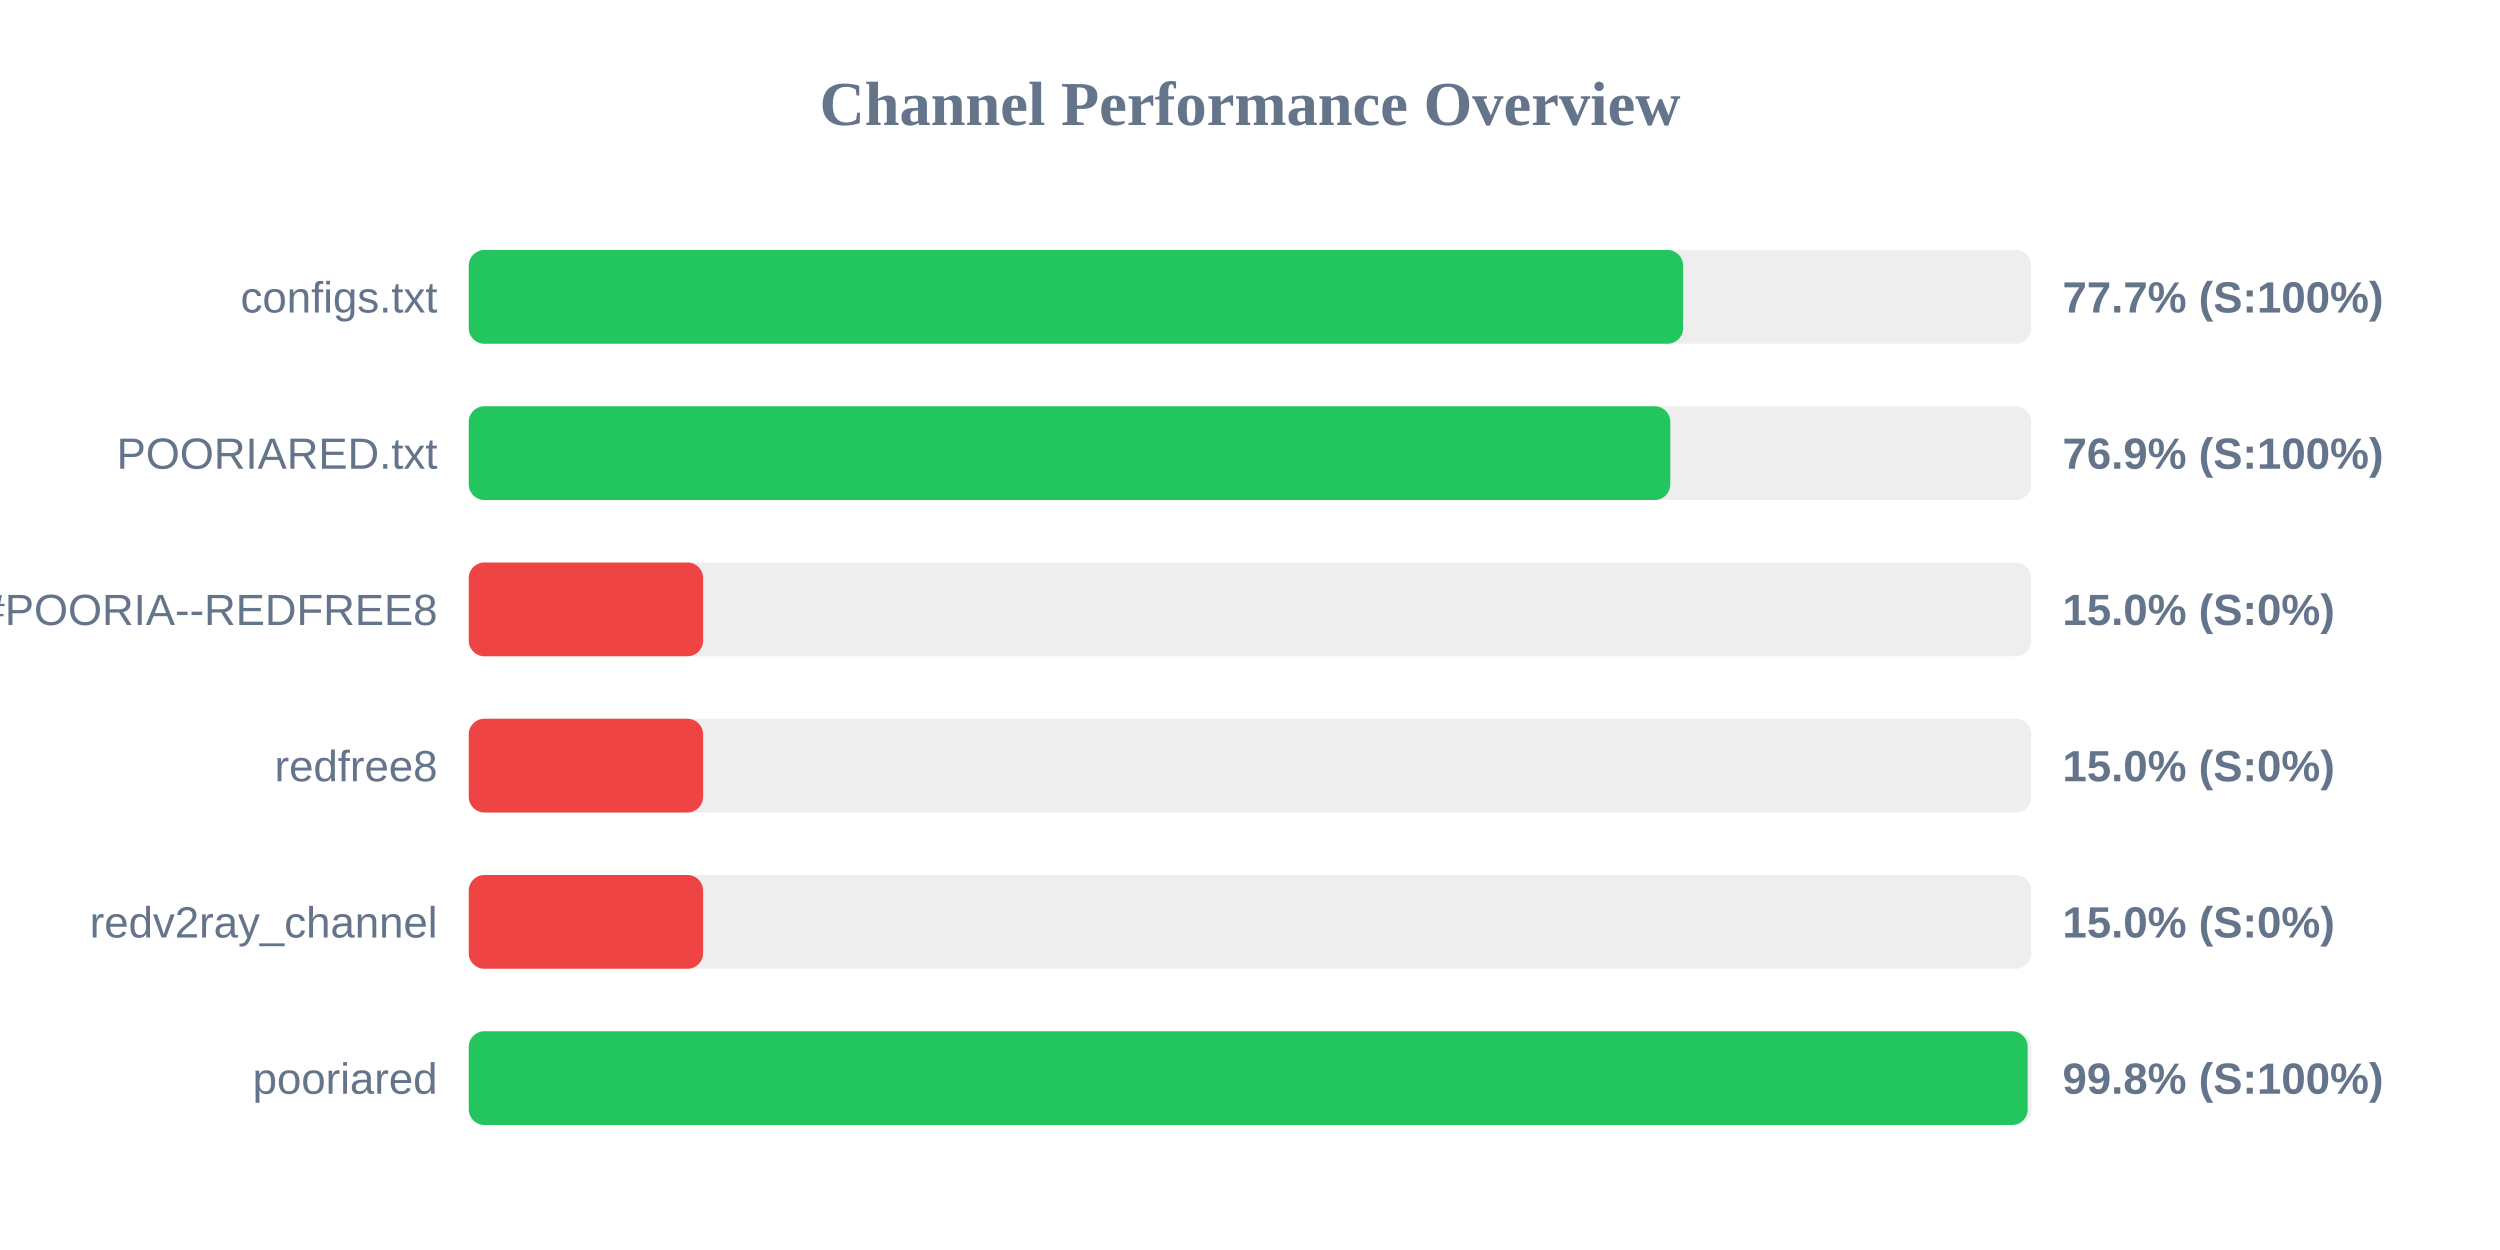
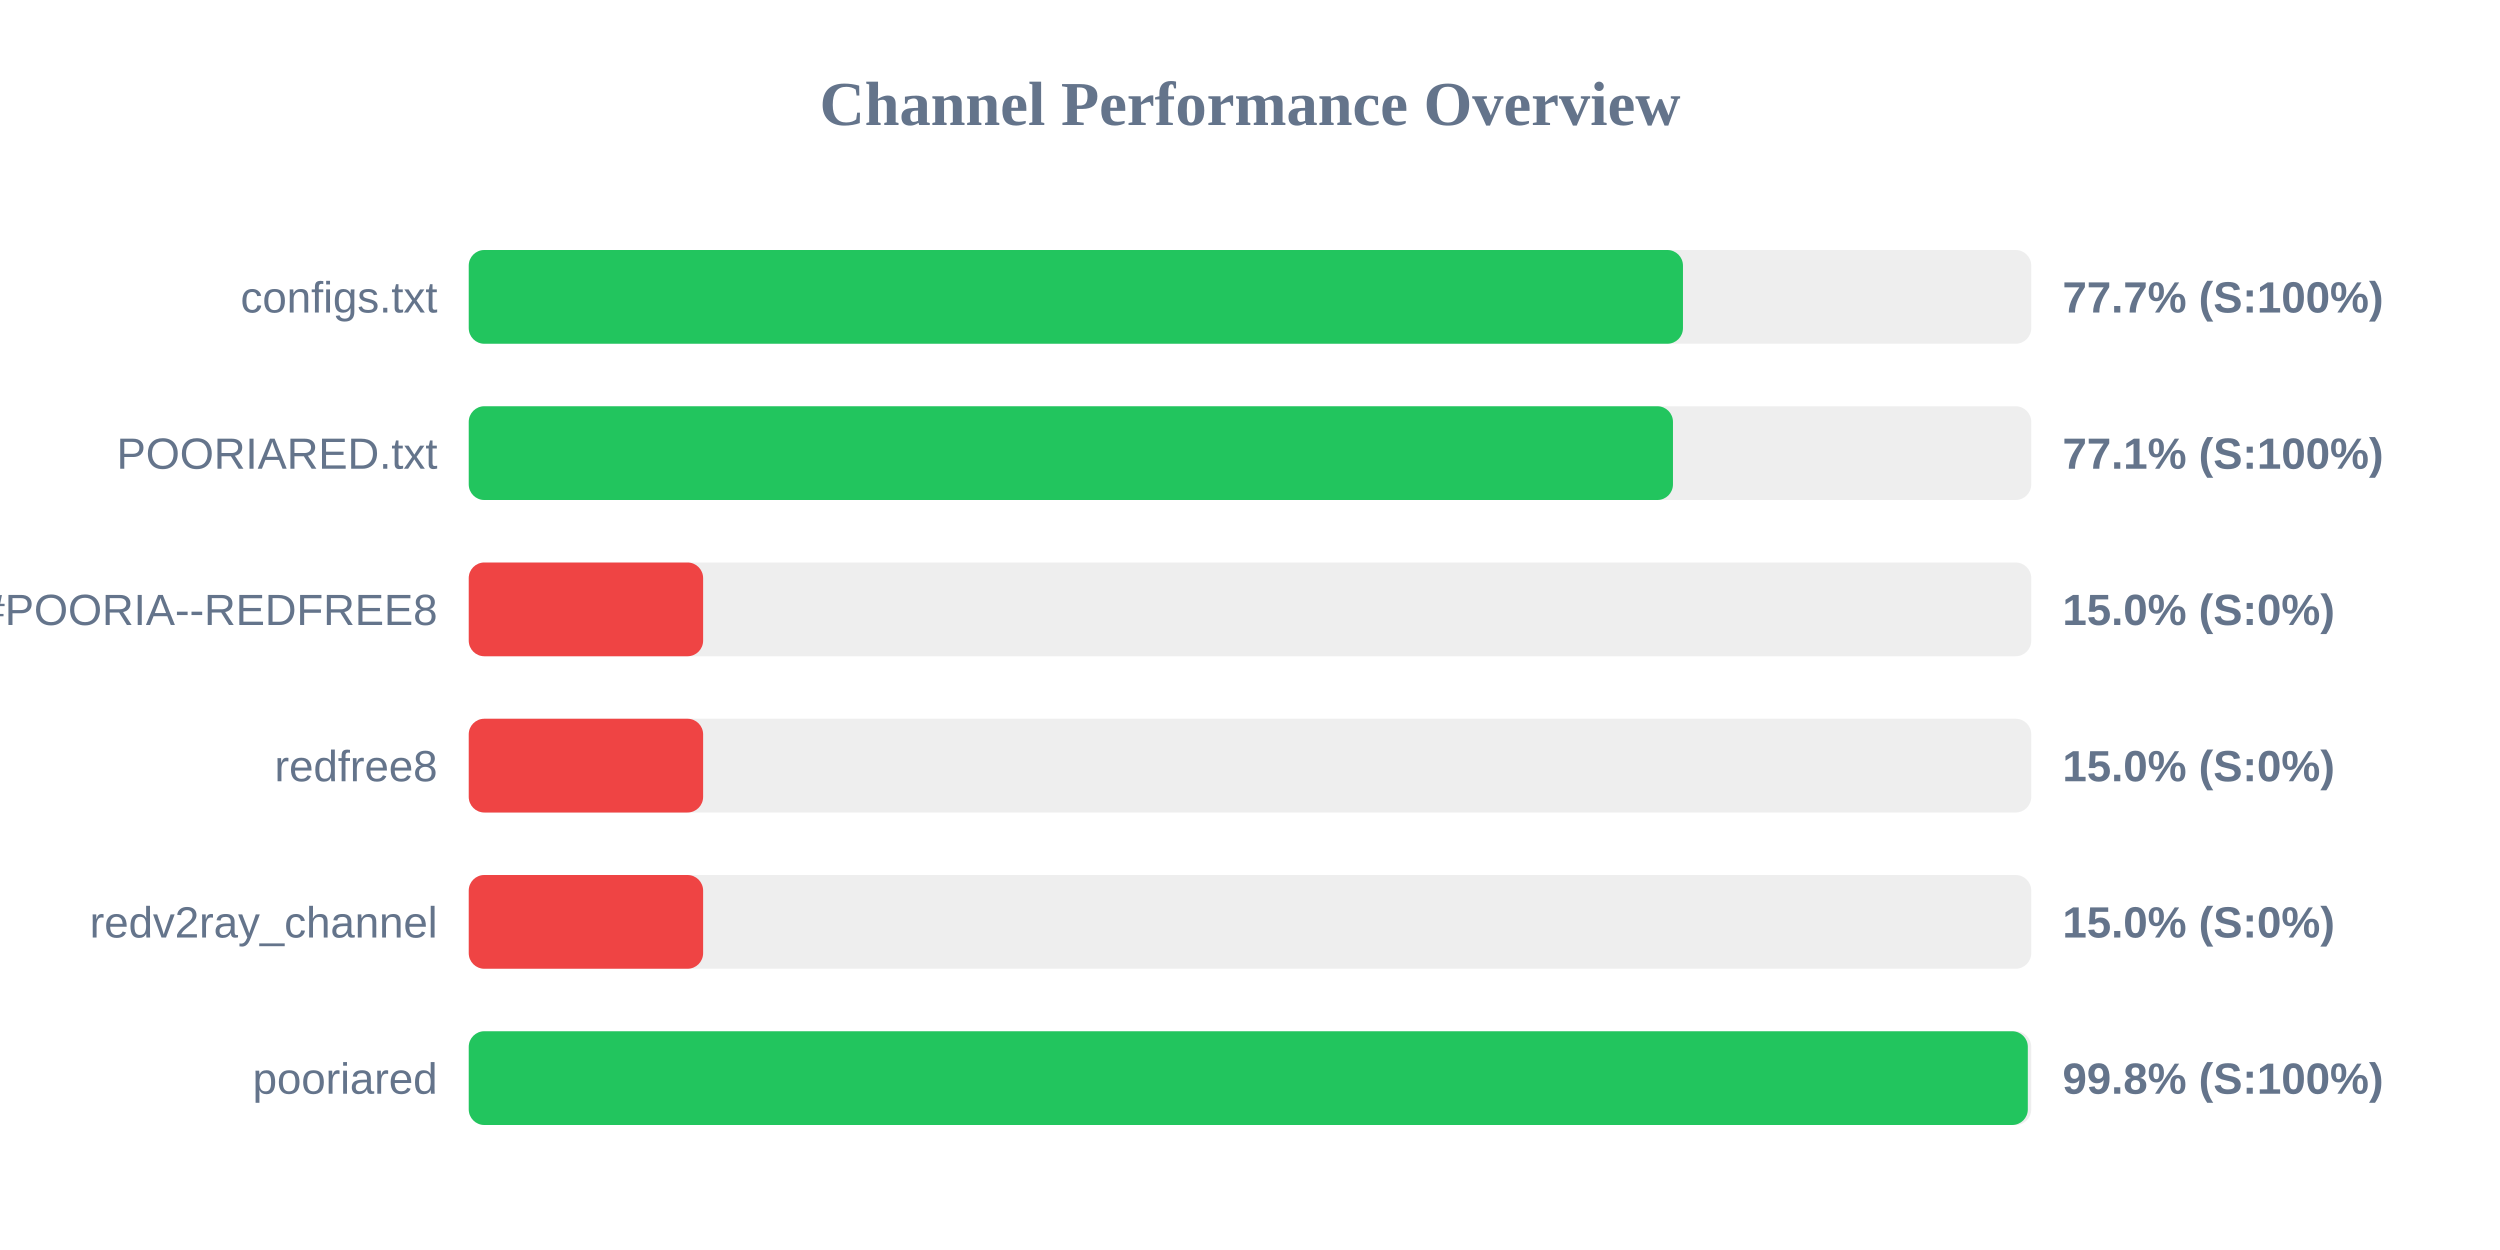
<svg xmlns="http://www.w3.org/2000/svg" width="800" height="400" version="1.1">
  <style>
        .row { font: 14px Arial; fill: #64748b; }
        .score { font: bold 14px Arial; fill: #64748b; }
    </style>
  <text x="400" y="40" text-anchor="middle" font-size="20px" font-weight="bold" fill="#64748b">Channel Performance Overview</text>
  <rect x="150" y="80" width="500" height="30" fill="#eee" rx="5" />
-   <rect x="150" y="80" width="388.6" height="30" fill="#22c55e" rx="5" />
+   <rect x="150" y="80" width="388.55" height="30" fill="#22c55e" rx="5" />
  <text x="140" y="100" text-anchor="end" class="row">configs.txt</text>
  <text x="660" y="100" text-anchor="start" class="score">77.7% (S:100%)</text>
  <rect x="150" y="130" width="500" height="30" fill="#eee" rx="5" />
-   <rect x="150" y="130" width="384.5" height="30" fill="#22c55e" rx="5" />
+   <rect x="150" y="130" width="385.35" height="30" fill="#22c55e" rx="5" />
  <text x="140" y="150" text-anchor="end" class="row">POORIARED.txt</text>
-   <text x="660" y="150" text-anchor="start" class="score">76.9% (S:100%)</text>
+   <text x="660" y="150" text-anchor="start" class="score">77.1% (S:100%)</text>
  <rect x="150" y="180" width="500" height="30" fill="#eee" rx="5" />
  <rect x="150" y="180" width="75.0" height="30" fill="#ef4444" rx="5" />
  <text x="140" y="200" text-anchor="end" class="row">POORIA--REDFREE8.txt#POORIA--REDFREE8</text>
  <text x="660" y="200" text-anchor="start" class="score">15.0% (S:0%)</text>
  <rect x="150" y="230" width="500" height="30" fill="#eee" rx="5" />
  <rect x="150" y="230" width="75.0" height="30" fill="#ef4444" rx="5" />
  <text x="140" y="250" text-anchor="end" class="row">redfree8</text>
  <text x="660" y="250" text-anchor="start" class="score">15.0% (S:0%)</text>
  <rect x="150" y="280" width="500" height="30" fill="#eee" rx="5" />
  <rect x="150" y="280" width="75.0" height="30" fill="#ef4444" rx="5" />
  <text x="140" y="300" text-anchor="end" class="row">redv2ray_channel</text>
  <text x="660" y="300" text-anchor="start" class="score">15.0% (S:0%)</text>
  <rect x="150" y="330" width="500" height="30" fill="#eee" rx="5" />
-   <rect x="150" y="330" width="498.85" height="30" fill="#22c55e" rx="5" />
+   <rect x="150" y="330" width="498.9" height="30" fill="#22c55e" rx="5" />
  <text x="140" y="350" text-anchor="end" class="row">pooriared</text>
  <text x="660" y="350" text-anchor="start" class="score">99.8% (S:100%)</text>
</svg>
